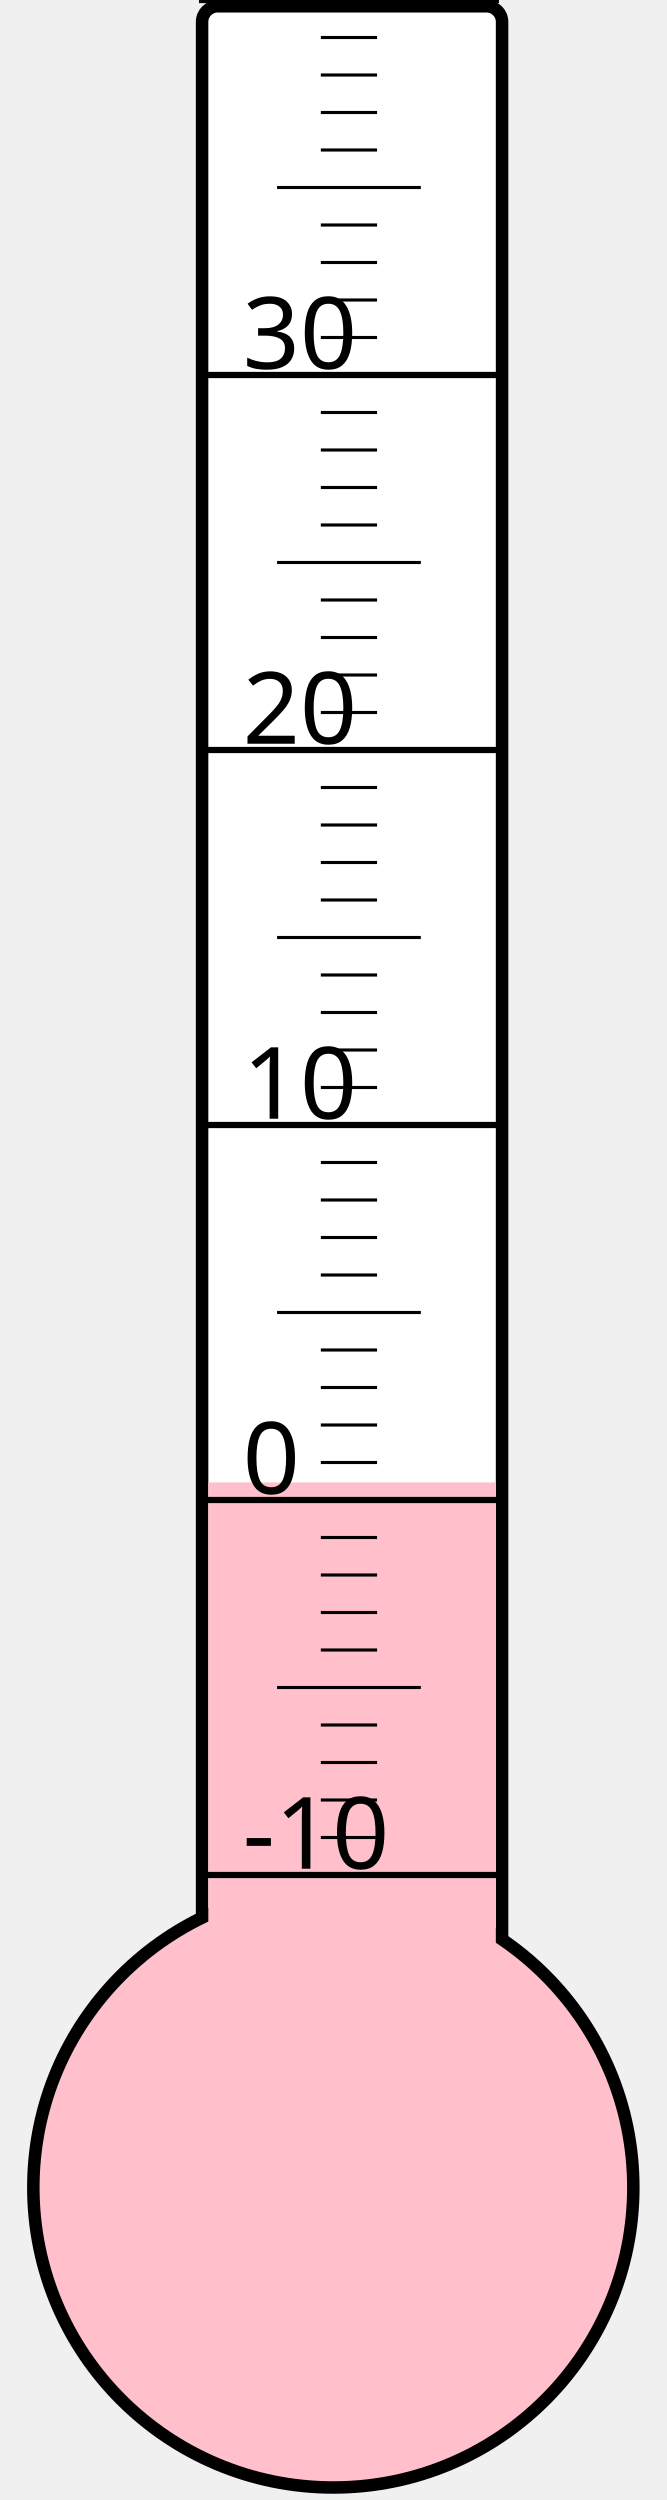
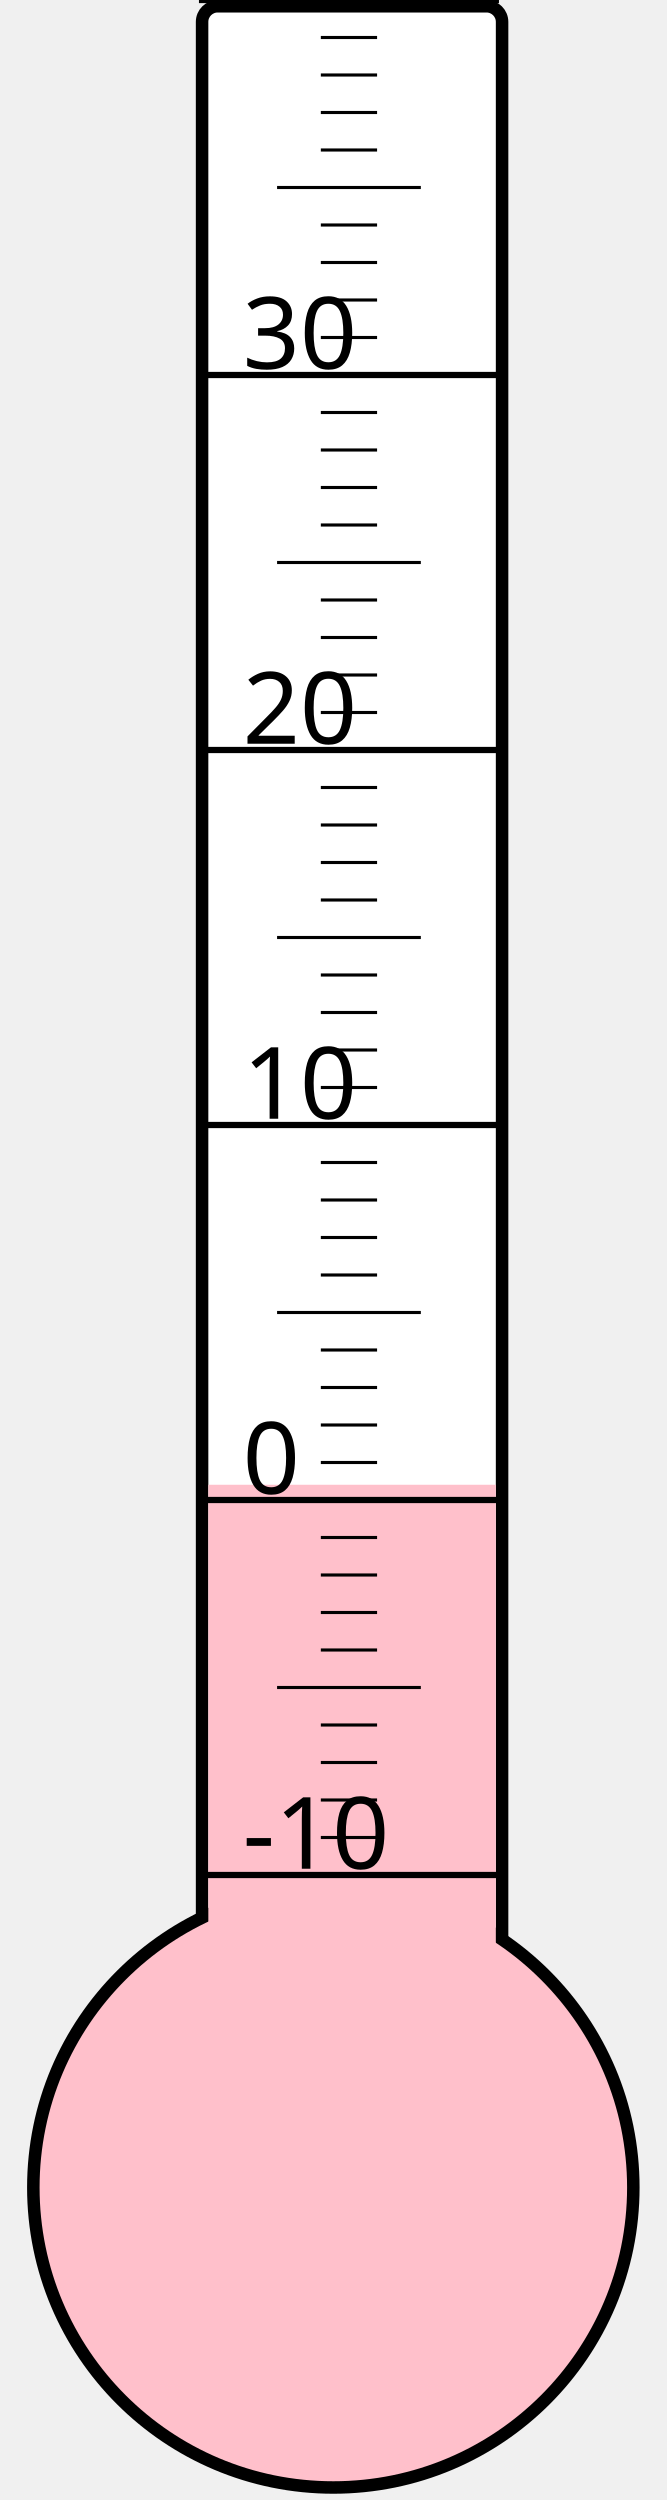
<svg xmlns="http://www.w3.org/2000/svg" width="40px" height="150px" viewBox="0 0 200 800">
  <rect width="200" height="800" x="0" y="0" style="fill: #ffffeb; fill-opacity: 0;" />
  <rect width="96" height="680" x="58" y="2" rx="5" ry="5" style="fill: white; fill-opacity: 1; stroke: black; stroke-width: 4;" />
  <circle cx="100" cy="700" r="96" style="fill: pink; stroke: black; stroke-width: 4;" />
-   <rect width="92" height="225.625" x="60" y="474.375" style="fill: pink; fill-opacity: 1; stroke-width: 0;" />
+   <rect width="92" height="224.875" x="60" y="475.125" style="fill: pink; fill-opacity: 1; stroke-width: 0;" />
  <text x="71" y="598" style="font-family: sans-serif; font-size: 24pt;">-10</text>
  <text x="71" y="478" style="font-family: sans-serif; font-size: 24pt;">0</text>
  <text x="71" y="358" style="font-family: sans-serif; font-size: 24pt;">10</text>
  <text x="71" y="238" style="font-family: sans-serif; font-size: 24pt;">20</text>
  <text x="71" y="118" style="font-family: sans-serif; font-size: 24pt;">30</text>
  <g style="stroke: black;">
    <line x1="57" y1="600" x2="153" y2="600" style="stroke-width: 2;" />
    <line x1="96" y1="588" x2="114" y2="588" style="stroke-width: 1;" />
    <line x1="96" y1="576" x2="114" y2="576" style="stroke-width: 1;" />
    <line x1="96" y1="564" x2="114" y2="564" style="stroke-width: 1;" />
    <line x1="96" y1="552" x2="114" y2="552" style="stroke-width: 1;" />
    <line x1="82" y1="540" x2="128" y2="540" style="stroke-width: 1;" />
    <line x1="96" y1="528" x2="114" y2="528" style="stroke-width: 1;" />
    <line x1="96" y1="516" x2="114" y2="516" style="stroke-width: 1;" />
    <line x1="96" y1="504" x2="114" y2="504" style="stroke-width: 1;" />
    <line x1="96" y1="492" x2="114" y2="492" style="stroke-width: 1;" />
    <line x1="57" y1="480" x2="153" y2="480" style="stroke-width: 2;" />
    <line x1="96" y1="468" x2="114" y2="468" style="stroke-width: 1;" />
    <line x1="96" y1="456" x2="114" y2="456" style="stroke-width: 1;" />
    <line x1="96" y1="444" x2="114" y2="444" style="stroke-width: 1;" />
    <line x1="96" y1="432" x2="114" y2="432" style="stroke-width: 1;" />
    <line x1="82" y1="420" x2="128" y2="420" style="stroke-width: 1;" />
    <line x1="96" y1="408" x2="114" y2="408" style="stroke-width: 1;" />
    <line x1="96" y1="396" x2="114" y2="396" style="stroke-width: 1;" />
    <line x1="96" y1="384" x2="114" y2="384" style="stroke-width: 1;" />
    <line x1="96" y1="372" x2="114" y2="372" style="stroke-width: 1;" />
    <line x1="57" y1="360" x2="153" y2="360" style="stroke-width: 2;" />
    <line x1="96" y1="348" x2="114" y2="348" style="stroke-width: 1;" />
    <line x1="96" y1="336" x2="114" y2="336" style="stroke-width: 1;" />
    <line x1="96" y1="324" x2="114" y2="324" style="stroke-width: 1;" />
    <line x1="96" y1="312" x2="114" y2="312" style="stroke-width: 1;" />
    <line x1="82" y1="300" x2="128" y2="300" style="stroke-width: 1;" />
    <line x1="96" y1="288" x2="114" y2="288" style="stroke-width: 1;" />
    <line x1="96" y1="276" x2="114" y2="276" style="stroke-width: 1;" />
    <line x1="96" y1="264" x2="114" y2="264" style="stroke-width: 1;" />
    <line x1="96" y1="252" x2="114" y2="252" style="stroke-width: 1;" />
    <line x1="57" y1="240" x2="153" y2="240" style="stroke-width: 2;" />
    <line x1="96" y1="228" x2="114" y2="228" style="stroke-width: 1;" />
    <line x1="96" y1="216" x2="114" y2="216" style="stroke-width: 1;" />
    <line x1="96" y1="204" x2="114" y2="204" style="stroke-width: 1;" />
    <line x1="96" y1="192" x2="114" y2="192" style="stroke-width: 1;" />
    <line x1="82" y1="180" x2="128" y2="180" style="stroke-width: 1;" />
    <line x1="96" y1="168" x2="114" y2="168" style="stroke-width: 1;" />
    <line x1="96" y1="156" x2="114" y2="156" style="stroke-width: 1;" />
    <line x1="96" y1="144" x2="114" y2="144" style="stroke-width: 1;" />
    <line x1="96" y1="132" x2="114" y2="132" style="stroke-width: 1;" />
    <line x1="57" y1="120" x2="153" y2="120" style="stroke-width: 2;" />
    <line x1="96" y1="108" x2="114" y2="108" style="stroke-width: 1;" />
    <line x1="96" y1="96" x2="114" y2="96" style="stroke-width: 1;" />
    <line x1="96" y1="84" x2="114" y2="84" style="stroke-width: 1;" />
    <line x1="96" y1="72" x2="114" y2="72" style="stroke-width: 1;" />
    <line x1="82" y1="60" x2="128" y2="60" style="stroke-width: 1;" />
    <line x1="96" y1="48" x2="114" y2="48" style="stroke-width: 1;" />
    <line x1="96" y1="36" x2="114" y2="36" style="stroke-width: 1;" />
    <line x1="96" y1="24" x2="114" y2="24" style="stroke-width: 1;" />
    <line x1="96" y1="12" x2="114" y2="12" style="stroke-width: 1;" />
    <line x1="57" y1="0" x2="153" y2="0" style="stroke-width: 2;" />
  </g>
</svg>
